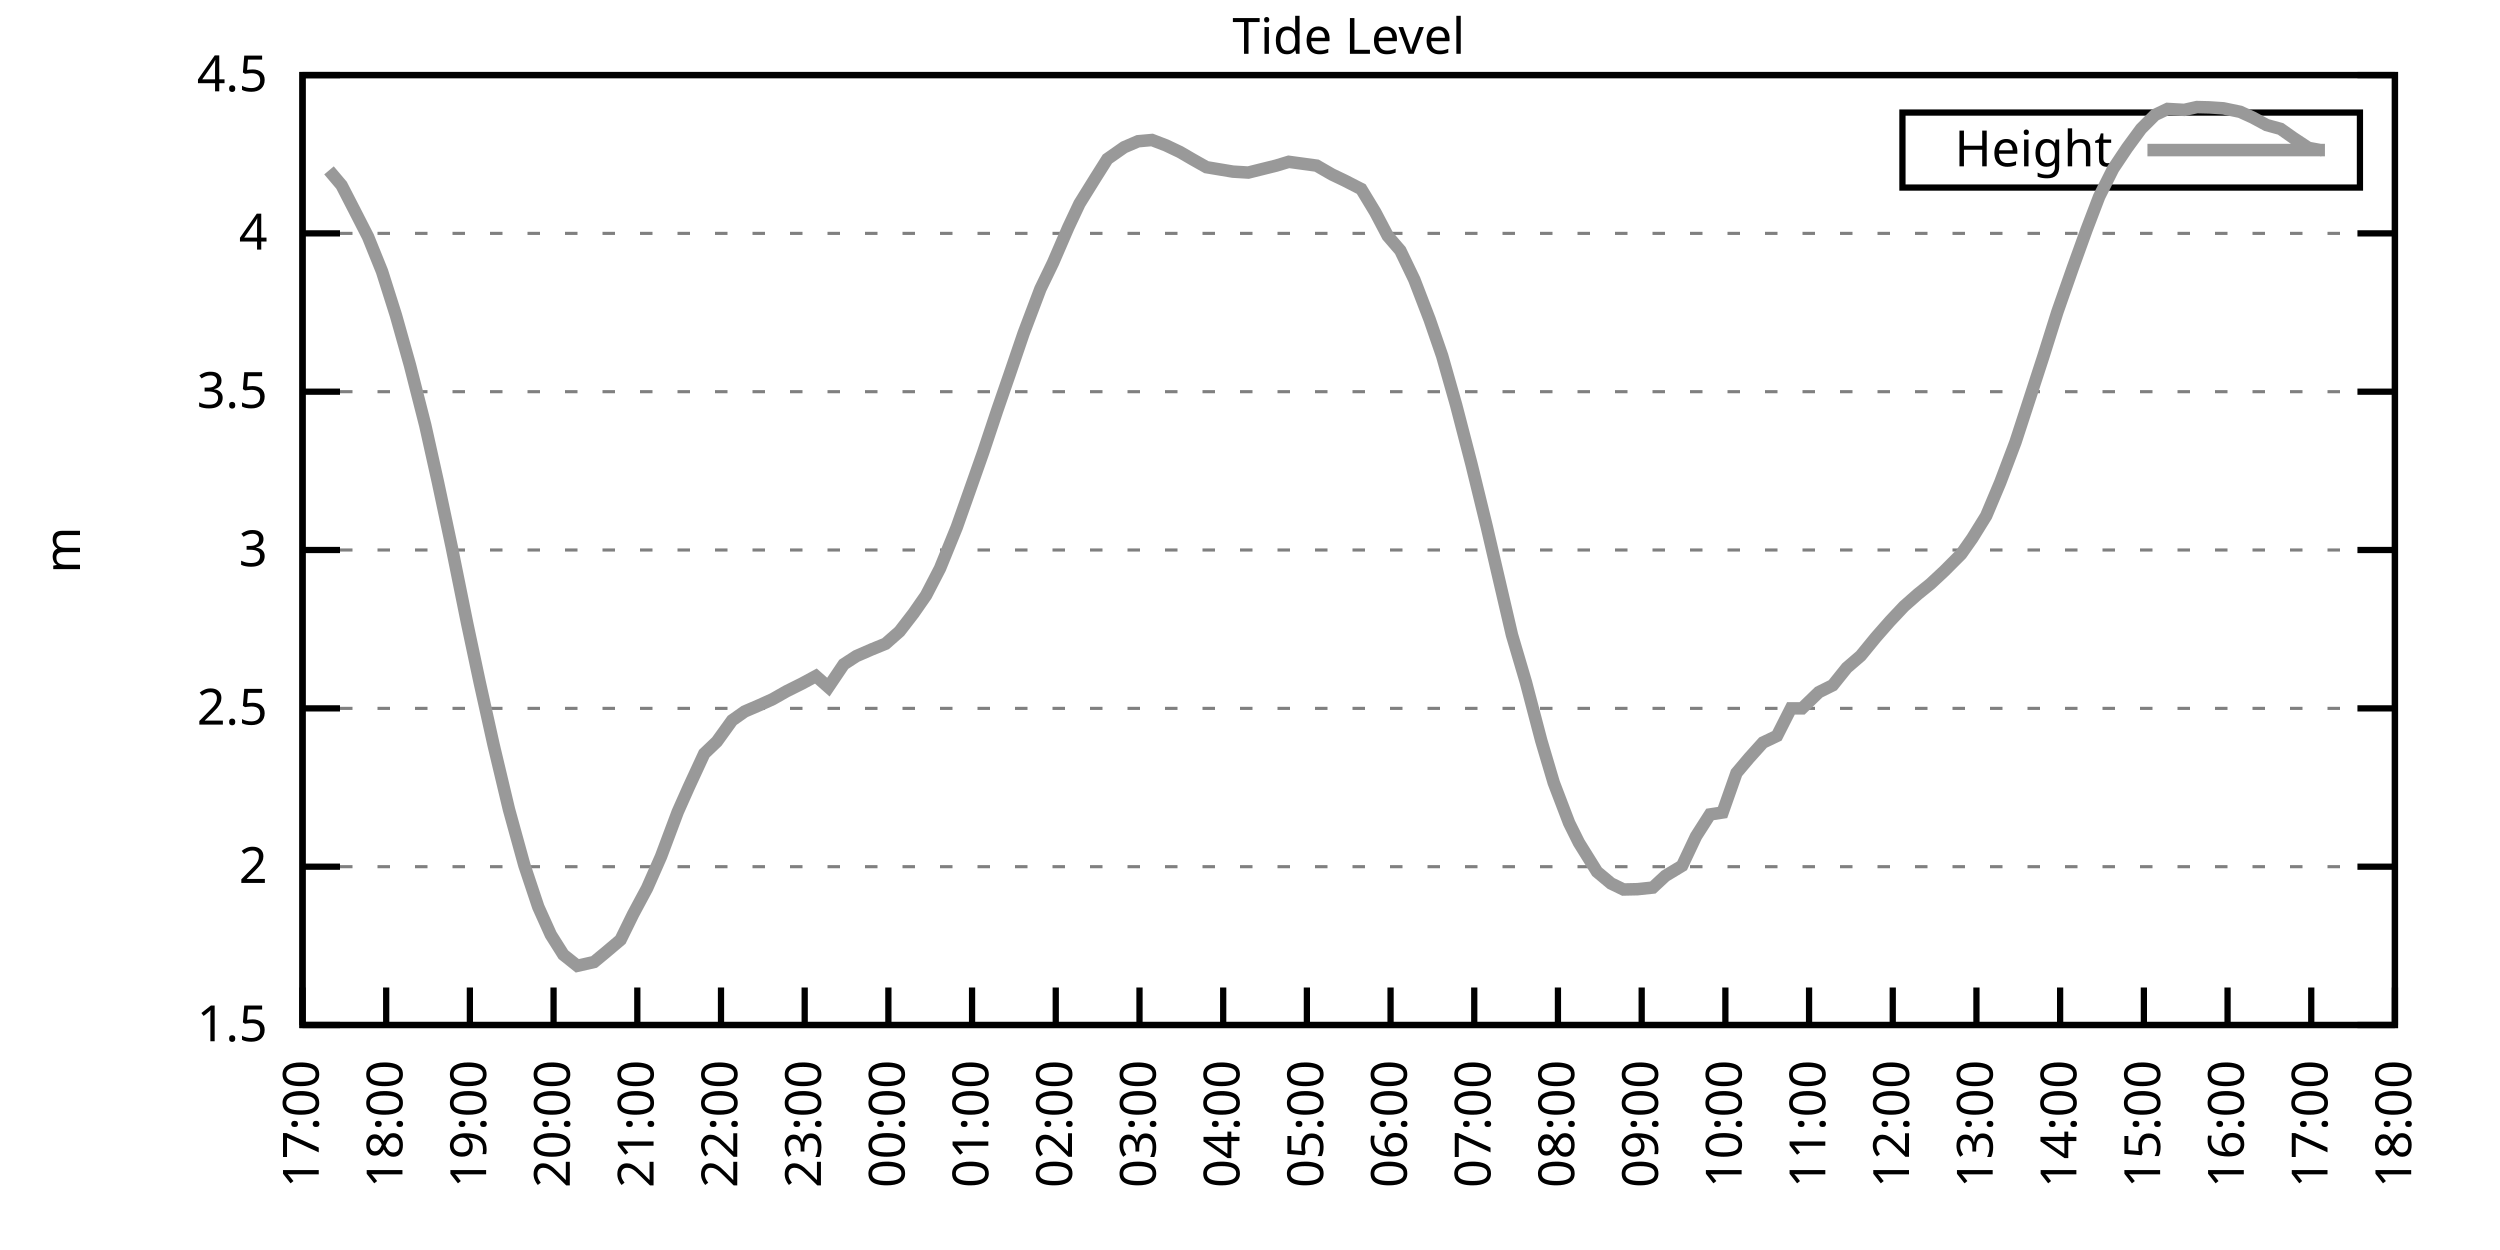
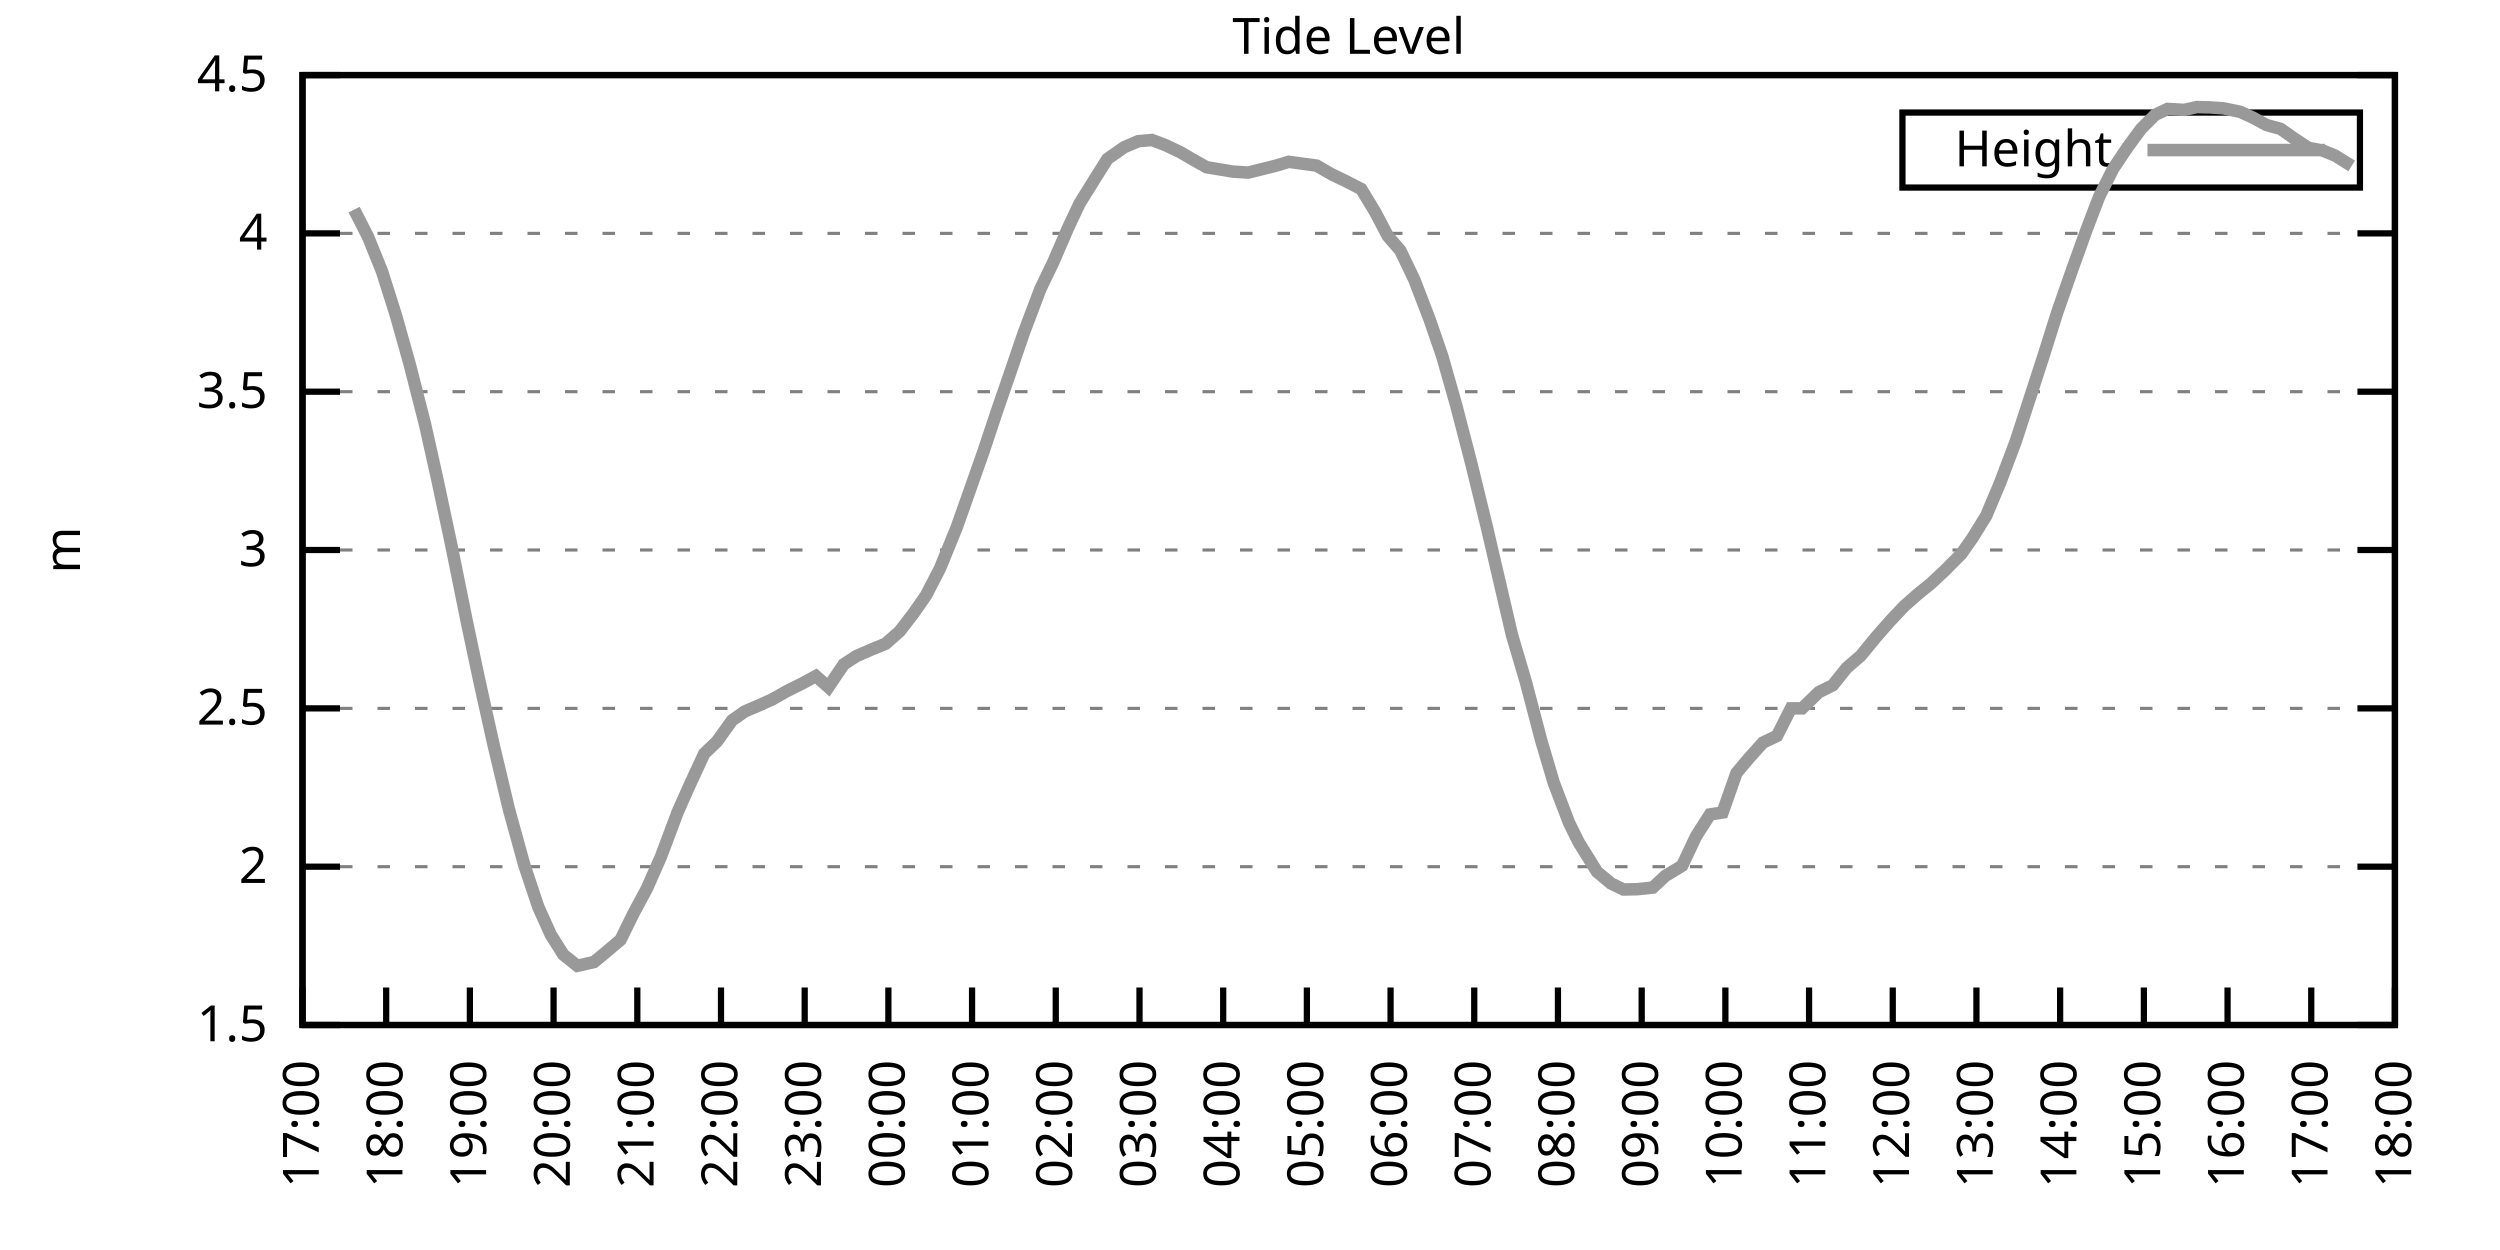
<svg xmlns="http://www.w3.org/2000/svg" xmlns:xlink="http://www.w3.org/1999/xlink" width="400" height="200" viewBox="0 0 400 200">
  <g id="gnuplot_canvas">
    <rect x="0" y="0" width="400" height="200" fill="none" />
    <defs>
      <circle id="gpDot" r="0.5" stroke-width="0.5" stroke="currentColor" />
      <path id="gpPt0" stroke-width="0.333" stroke="currentColor" d="M-1,0 h2 M0,-1 v2" />
      <path id="gpPt1" stroke-width="0.333" stroke="currentColor" d="M-1,-1 L1,1 M1,-1 L-1,1" />
      <path id="gpPt2" stroke-width="0.333" stroke="currentColor" d="M-1,0 L1,0 M0,-1 L0,1 M-1,-1 L1,1 M-1,1 L1,-1" />
      <rect id="gpPt3" stroke-width="0.333" stroke="currentColor" x="-1" y="-1" width="2" height="2" />
      <rect id="gpPt4" stroke-width="0.333" stroke="currentColor" fill="currentColor" x="-1" y="-1" width="2" height="2" />
      <circle id="gpPt5" stroke-width="0.333" stroke="currentColor" cx="0" cy="0" r="1" />
      <use xlink:href="#gpPt5" id="gpPt6" fill="currentColor" stroke="none" />
      <path id="gpPt7" stroke-width="0.333" stroke="currentColor" d="M0,-1.33 L-1.33,0.67 L1.33,0.67 z" />
      <use xlink:href="#gpPt7" id="gpPt8" fill="currentColor" stroke="none" />
      <use xlink:href="#gpPt7" id="gpPt9" stroke="currentColor" transform="rotate(180)" />
      <use xlink:href="#gpPt9" id="gpPt10" fill="currentColor" stroke="none" />
      <use xlink:href="#gpPt3" id="gpPt11" stroke="currentColor" transform="rotate(45)" />
      <use xlink:href="#gpPt11" id="gpPt12" fill="currentColor" stroke="none" />
      <path id="gpPt13" stroke-width="0.333" stroke="currentColor" d="M0,1.330 L1.265,0.411 L0.782,-1.067 L-0.782,-1.076 L-1.265,0.411 z" />
      <use xlink:href="#gpPt13" id="gpPt14" fill="currentColor" stroke="none" />
      <filter id="textbox" filterUnits="objectBoundingBox" x="0" y="0" height="1" width="1">
        <feFlood flood-color="white" flood-opacity="1" result="bgnd" />
        <feComposite in="SourceGraphic" in2="bgnd" operator="atop" />
      </filter>
      <filter id="greybox" filterUnits="objectBoundingBox" x="0" y="0" height="1" width="1">
        <feFlood flood-color="lightgrey" flood-opacity="1" result="grey" />
        <feComposite in="SourceGraphic" in2="grey" operator="atop" />
      </filter>
    </defs>
    <g fill="none" color="white" stroke="currentColor" stroke-width="1.00" stroke-linecap="butt" stroke-linejoin="miter">
</g>
    <g fill="none" color="black" stroke="currentColor" stroke-width="1.00" stroke-linecap="butt" stroke-linejoin="miter">
      <g stroke="none" shape-rendering="crispEdges">
        <polygon fill="rgb(255, 255, 255)" points="48.40,164.00 383.18,164.00 383.18,12.02 48.40,12.02 " />
      </g>
    </g>
    <g fill="none" color="black" stroke="currentColor" stroke-width="1.00" stroke-linecap="butt" stroke-linejoin="miter">
</g>
    <g fill="none" color="black" stroke="black" stroke-width="0.50" stroke-linecap="butt" stroke-linejoin="miter">
</g>
    <g fill="none" color="gray" stroke="currentColor" stroke-width="0.50" stroke-linecap="butt" stroke-linejoin="miter">
      <path stroke="gray" stroke-dasharray="2,4" class="gridline" d="M48.40,164.00 L383.19,164.00  " />
    </g>
    <g fill="none" color="gray" stroke="gray" stroke-width="1.00" stroke-linecap="butt" stroke-linejoin="miter">
</g>
    <g fill="none" color="black" stroke="currentColor" stroke-width="1.00" stroke-linecap="butt" stroke-linejoin="miter">
      <path stroke="black" d="M48.40,164.00 L54.40,164.00 M383.19,164.00 L377.19,164.00  " />
      <g transform="translate(42.80,166.60)" stroke="none" fill="black" font-family="Sans" font-size="8.00" text-anchor="end">
        <text>
          <tspan font-family="Sans"> 1.5</tspan>
        </text>
      </g>
    </g>
    <g fill="none" color="black" stroke="currentColor" stroke-width="1.00" stroke-linecap="butt" stroke-linejoin="miter">
</g>
    <g fill="none" color="black" stroke="black" stroke-width="0.50" stroke-linecap="butt" stroke-linejoin="miter">
</g>
    <g fill="none" color="gray" stroke="currentColor" stroke-width="0.50" stroke-linecap="butt" stroke-linejoin="miter">
      <path stroke="gray" stroke-dasharray="2,4" class="gridline" d="M48.40,138.67 L383.19,138.67  " />
    </g>
    <g fill="none" color="gray" stroke="gray" stroke-width="1.00" stroke-linecap="butt" stroke-linejoin="miter">
</g>
    <g fill="none" color="black" stroke="currentColor" stroke-width="1.00" stroke-linecap="butt" stroke-linejoin="miter">
      <path stroke="black" d="M48.40,138.67 L54.40,138.67 M383.19,138.67 L377.19,138.67  " />
      <g transform="translate(42.80,141.27)" stroke="none" fill="black" font-family="Sans" font-size="8.00" text-anchor="end">
        <text>
          <tspan font-family="Sans"> 2</tspan>
        </text>
      </g>
    </g>
    <g fill="none" color="black" stroke="currentColor" stroke-width="1.00" stroke-linecap="butt" stroke-linejoin="miter">
</g>
    <g fill="none" color="black" stroke="black" stroke-width="0.50" stroke-linecap="butt" stroke-linejoin="miter">
</g>
    <g fill="none" color="gray" stroke="currentColor" stroke-width="0.50" stroke-linecap="butt" stroke-linejoin="miter">
      <path stroke="gray" stroke-dasharray="2,4" class="gridline" d="M48.40,113.34 L383.19,113.34  " />
    </g>
    <g fill="none" color="gray" stroke="gray" stroke-width="1.00" stroke-linecap="butt" stroke-linejoin="miter">
</g>
    <g fill="none" color="black" stroke="currentColor" stroke-width="1.00" stroke-linecap="butt" stroke-linejoin="miter">
      <path stroke="black" d="M48.40,113.34 L54.40,113.34 M383.19,113.34 L377.19,113.34  " />
      <g transform="translate(42.80,115.94)" stroke="none" fill="black" font-family="Sans" font-size="8.00" text-anchor="end">
        <text>
          <tspan font-family="Sans"> 2.5</tspan>
        </text>
      </g>
    </g>
    <g fill="none" color="black" stroke="currentColor" stroke-width="1.00" stroke-linecap="butt" stroke-linejoin="miter">
</g>
    <g fill="none" color="black" stroke="black" stroke-width="0.50" stroke-linecap="butt" stroke-linejoin="miter">
</g>
    <g fill="none" color="gray" stroke="currentColor" stroke-width="0.50" stroke-linecap="butt" stroke-linejoin="miter">
      <path stroke="gray" stroke-dasharray="2,4" class="gridline" d="M48.40,88.00 L383.19,88.00  " />
    </g>
    <g fill="none" color="gray" stroke="gray" stroke-width="1.00" stroke-linecap="butt" stroke-linejoin="miter">
</g>
    <g fill="none" color="black" stroke="currentColor" stroke-width="1.00" stroke-linecap="butt" stroke-linejoin="miter">
      <path stroke="black" d="M48.40,88.00 L54.40,88.00 M383.19,88.00 L377.19,88.00  " />
      <g transform="translate(42.80,90.60)" stroke="none" fill="black" font-family="Sans" font-size="8.00" text-anchor="end">
        <text>
          <tspan font-family="Sans"> 3</tspan>
        </text>
      </g>
    </g>
    <g fill="none" color="black" stroke="currentColor" stroke-width="1.00" stroke-linecap="butt" stroke-linejoin="miter">
</g>
    <g fill="none" color="black" stroke="black" stroke-width="0.50" stroke-linecap="butt" stroke-linejoin="miter">
</g>
    <g fill="none" color="gray" stroke="currentColor" stroke-width="0.50" stroke-linecap="butt" stroke-linejoin="miter">
      <path stroke="gray" stroke-dasharray="2,4" class="gridline" d="M48.40,62.67 L383.19,62.67  " />
    </g>
    <g fill="none" color="gray" stroke="gray" stroke-width="1.00" stroke-linecap="butt" stroke-linejoin="miter">
</g>
    <g fill="none" color="black" stroke="currentColor" stroke-width="1.00" stroke-linecap="butt" stroke-linejoin="miter">
      <path stroke="black" d="M48.40,62.67 L54.40,62.67 M383.19,62.67 L377.19,62.67  " />
      <g transform="translate(42.80,65.27)" stroke="none" fill="black" font-family="Sans" font-size="8.00" text-anchor="end">
        <text>
          <tspan font-family="Sans"> 3.5</tspan>
        </text>
      </g>
    </g>
    <g fill="none" color="black" stroke="currentColor" stroke-width="1.00" stroke-linecap="butt" stroke-linejoin="miter">
</g>
    <g fill="none" color="black" stroke="black" stroke-width="0.50" stroke-linecap="butt" stroke-linejoin="miter">
</g>
    <g fill="none" color="gray" stroke="currentColor" stroke-width="0.50" stroke-linecap="butt" stroke-linejoin="miter">
      <path stroke="gray" stroke-dasharray="2,4" class="gridline" d="M48.40,37.34 L383.19,37.34  " />
    </g>
    <g fill="none" color="gray" stroke="gray" stroke-width="1.00" stroke-linecap="butt" stroke-linejoin="miter">
</g>
    <g fill="none" color="black" stroke="currentColor" stroke-width="1.00" stroke-linecap="butt" stroke-linejoin="miter">
      <path stroke="black" d="M48.40,37.34 L54.40,37.34 M383.19,37.34 L377.19,37.34  " />
      <g transform="translate(42.80,39.94)" stroke="none" fill="black" font-family="Sans" font-size="8.00" text-anchor="end">
        <text>
          <tspan font-family="Sans"> 4</tspan>
        </text>
      </g>
    </g>
    <g fill="none" color="black" stroke="currentColor" stroke-width="1.00" stroke-linecap="butt" stroke-linejoin="miter">
</g>
    <g fill="none" color="black" stroke="black" stroke-width="0.50" stroke-linecap="butt" stroke-linejoin="miter">
</g>
    <g fill="none" color="gray" stroke="currentColor" stroke-width="0.50" stroke-linecap="butt" stroke-linejoin="miter">
      <path stroke="gray" stroke-dasharray="2,4" class="gridline" d="M48.40,12.01 L383.19,12.01  " />
    </g>
    <g fill="none" color="gray" stroke="gray" stroke-width="1.00" stroke-linecap="butt" stroke-linejoin="miter">
</g>
    <g fill="none" color="black" stroke="currentColor" stroke-width="1.00" stroke-linecap="butt" stroke-linejoin="miter">
      <path stroke="black" d="M48.40,12.01 L54.40,12.01 M383.19,12.01 L377.19,12.01  " />
      <g transform="translate(42.80,14.61)" stroke="none" fill="black" font-family="Sans" font-size="8.00" text-anchor="end">
        <text>
          <tspan font-family="Sans"> 4.5</tspan>
        </text>
      </g>
    </g>
    <g fill="none" color="black" stroke="currentColor" stroke-width="1.00" stroke-linecap="butt" stroke-linejoin="miter">
      <path stroke="black" d="M48.40,164.00 L48.40,158.00  " />
      <g transform="translate(51.00,169.60) rotate(270.00)" stroke="none" fill="black" font-family="Sans" font-size="8.00" text-anchor="end">
        <text>
          <tspan font-family="Sans">17:00</tspan>
        </text>
      </g>
    </g>
    <g fill="none" color="black" stroke="currentColor" stroke-width="1.00" stroke-linecap="butt" stroke-linejoin="miter">
      <path stroke="black" d="M61.79,164.00 L61.79,158.00  " />
      <g transform="translate(64.39,169.60) rotate(270.00)" stroke="none" fill="black" font-family="Sans" font-size="8.00" text-anchor="end">
        <text>
          <tspan font-family="Sans">18:00</tspan>
        </text>
      </g>
    </g>
    <g fill="none" color="black" stroke="currentColor" stroke-width="1.00" stroke-linecap="butt" stroke-linejoin="miter">
      <path stroke="black" d="M75.18,164.00 L75.18,158.00  " />
      <g transform="translate(77.78,169.60) rotate(270.00)" stroke="none" fill="black" font-family="Sans" font-size="8.00" text-anchor="end">
        <text>
          <tspan font-family="Sans">19:00</tspan>
        </text>
      </g>
    </g>
    <g fill="none" color="black" stroke="currentColor" stroke-width="1.00" stroke-linecap="butt" stroke-linejoin="miter">
      <path stroke="black" d="M88.57,164.00 L88.57,158.00  " />
      <g transform="translate(91.17,169.60) rotate(270.00)" stroke="none" fill="black" font-family="Sans" font-size="8.00" text-anchor="end">
        <text>
          <tspan font-family="Sans">20:00</tspan>
        </text>
      </g>
    </g>
    <g fill="none" color="black" stroke="currentColor" stroke-width="1.00" stroke-linecap="butt" stroke-linejoin="miter">
      <path stroke="black" d="M101.97,164.00 L101.97,158.00  " />
      <g transform="translate(104.57,169.60) rotate(270.00)" stroke="none" fill="black" font-family="Sans" font-size="8.00" text-anchor="end">
        <text>
          <tspan font-family="Sans">21:00</tspan>
        </text>
      </g>
    </g>
    <g fill="none" color="black" stroke="currentColor" stroke-width="1.00" stroke-linecap="butt" stroke-linejoin="miter">
      <path stroke="black" d="M115.36,164.00 L115.36,158.00  " />
      <g transform="translate(117.96,169.60) rotate(270.00)" stroke="none" fill="black" font-family="Sans" font-size="8.00" text-anchor="end">
        <text>
          <tspan font-family="Sans">22:00</tspan>
        </text>
      </g>
    </g>
    <g fill="none" color="black" stroke="currentColor" stroke-width="1.00" stroke-linecap="butt" stroke-linejoin="miter">
      <path stroke="black" d="M128.75,164.00 L128.75,158.00  " />
      <g transform="translate(131.35,169.60) rotate(270.00)" stroke="none" fill="black" font-family="Sans" font-size="8.00" text-anchor="end">
        <text>
          <tspan font-family="Sans">23:00</tspan>
        </text>
      </g>
    </g>
    <g fill="none" color="black" stroke="currentColor" stroke-width="1.00" stroke-linecap="butt" stroke-linejoin="miter">
      <path stroke="black" d="M142.14,164.00 L142.14,158.00  " />
      <g transform="translate(144.74,169.60) rotate(270.00)" stroke="none" fill="black" font-family="Sans" font-size="8.00" text-anchor="end">
        <text>
          <tspan font-family="Sans">00:00</tspan>
        </text>
      </g>
    </g>
    <g fill="none" color="black" stroke="currentColor" stroke-width="1.00" stroke-linecap="butt" stroke-linejoin="miter">
      <path stroke="black" d="M155.53,164.00 L155.53,158.00  " />
      <g transform="translate(158.13,169.60) rotate(270.00)" stroke="none" fill="black" font-family="Sans" font-size="8.00" text-anchor="end">
        <text>
          <tspan font-family="Sans">01:00</tspan>
        </text>
      </g>
    </g>
    <g fill="none" color="black" stroke="currentColor" stroke-width="1.00" stroke-linecap="butt" stroke-linejoin="miter">
      <path stroke="black" d="M168.92,164.00 L168.92,158.00  " />
      <g transform="translate(171.52,169.60) rotate(270.00)" stroke="none" fill="black" font-family="Sans" font-size="8.00" text-anchor="end">
        <text>
          <tspan font-family="Sans">02:00</tspan>
        </text>
      </g>
    </g>
    <g fill="none" color="black" stroke="currentColor" stroke-width="1.00" stroke-linecap="butt" stroke-linejoin="miter">
      <path stroke="black" d="M182.32,164.00 L182.32,158.00  " />
      <g transform="translate(184.92,169.60) rotate(270.00)" stroke="none" fill="black" font-family="Sans" font-size="8.00" text-anchor="end">
        <text>
          <tspan font-family="Sans">03:00</tspan>
        </text>
      </g>
    </g>
    <g fill="none" color="black" stroke="currentColor" stroke-width="1.00" stroke-linecap="butt" stroke-linejoin="miter">
      <path stroke="black" d="M195.71,164.00 L195.71,158.00  " />
      <g transform="translate(198.31,169.60) rotate(270.00)" stroke="none" fill="black" font-family="Sans" font-size="8.00" text-anchor="end">
        <text>
          <tspan font-family="Sans">04:00</tspan>
        </text>
      </g>
    </g>
    <g fill="none" color="black" stroke="currentColor" stroke-width="1.00" stroke-linecap="butt" stroke-linejoin="miter">
      <path stroke="black" d="M209.10,164.00 L209.10,158.00  " />
      <g transform="translate(211.70,169.60) rotate(270.00)" stroke="none" fill="black" font-family="Sans" font-size="8.00" text-anchor="end">
        <text>
          <tspan font-family="Sans">05:00</tspan>
        </text>
      </g>
    </g>
    <g fill="none" color="black" stroke="currentColor" stroke-width="1.00" stroke-linecap="butt" stroke-linejoin="miter">
      <path stroke="black" d="M222.49,164.00 L222.49,158.00  " />
      <g transform="translate(225.09,169.60) rotate(270.00)" stroke="none" fill="black" font-family="Sans" font-size="8.00" text-anchor="end">
        <text>
          <tspan font-family="Sans">06:00</tspan>
        </text>
      </g>
    </g>
    <g fill="none" color="black" stroke="currentColor" stroke-width="1.00" stroke-linecap="butt" stroke-linejoin="miter">
      <path stroke="black" d="M235.88,164.00 L235.88,158.00  " />
      <g transform="translate(238.48,169.60) rotate(270.00)" stroke="none" fill="black" font-family="Sans" font-size="8.00" text-anchor="end">
        <text>
          <tspan font-family="Sans">07:00</tspan>
        </text>
      </g>
    </g>
    <g fill="none" color="black" stroke="currentColor" stroke-width="1.00" stroke-linecap="butt" stroke-linejoin="miter">
      <path stroke="black" d="M249.27,164.00 L249.27,158.00  " />
      <g transform="translate(251.87,169.60) rotate(270.00)" stroke="none" fill="black" font-family="Sans" font-size="8.00" text-anchor="end">
        <text>
          <tspan font-family="Sans">08:00</tspan>
        </text>
      </g>
    </g>
    <g fill="none" color="black" stroke="currentColor" stroke-width="1.00" stroke-linecap="butt" stroke-linejoin="miter">
      <path stroke="black" d="M262.67,164.00 L262.67,158.00  " />
      <g transform="translate(265.27,169.60) rotate(270.00)" stroke="none" fill="black" font-family="Sans" font-size="8.00" text-anchor="end">
        <text>
          <tspan font-family="Sans">09:00</tspan>
        </text>
      </g>
    </g>
    <g fill="none" color="black" stroke="currentColor" stroke-width="1.00" stroke-linecap="butt" stroke-linejoin="miter">
      <path stroke="black" d="M276.06,164.00 L276.06,158.00  " />
      <g transform="translate(278.66,169.60) rotate(270.00)" stroke="none" fill="black" font-family="Sans" font-size="8.00" text-anchor="end">
        <text>
          <tspan font-family="Sans">10:00</tspan>
        </text>
      </g>
    </g>
    <g fill="none" color="black" stroke="currentColor" stroke-width="1.00" stroke-linecap="butt" stroke-linejoin="miter">
      <path stroke="black" d="M289.45,164.00 L289.45,158.00  " />
      <g transform="translate(292.05,169.60) rotate(270.00)" stroke="none" fill="black" font-family="Sans" font-size="8.00" text-anchor="end">
        <text>
          <tspan font-family="Sans">11:00</tspan>
        </text>
      </g>
    </g>
    <g fill="none" color="black" stroke="currentColor" stroke-width="1.00" stroke-linecap="butt" stroke-linejoin="miter">
      <path stroke="black" d="M302.84,164.00 L302.84,158.00  " />
      <g transform="translate(305.44,169.60) rotate(270.00)" stroke="none" fill="black" font-family="Sans" font-size="8.00" text-anchor="end">
        <text>
          <tspan font-family="Sans">12:00</tspan>
        </text>
      </g>
    </g>
    <g fill="none" color="black" stroke="currentColor" stroke-width="1.00" stroke-linecap="butt" stroke-linejoin="miter">
      <path stroke="black" d="M316.23,164.00 L316.23,158.00  " />
      <g transform="translate(318.83,169.60) rotate(270.00)" stroke="none" fill="black" font-family="Sans" font-size="8.00" text-anchor="end">
        <text>
          <tspan font-family="Sans">13:00</tspan>
        </text>
      </g>
    </g>
    <g fill="none" color="black" stroke="currentColor" stroke-width="1.00" stroke-linecap="butt" stroke-linejoin="miter">
      <path stroke="black" d="M329.62,164.00 L329.62,158.00  " />
      <g transform="translate(332.22,169.60) rotate(270.00)" stroke="none" fill="black" font-family="Sans" font-size="8.00" text-anchor="end">
        <text>
          <tspan font-family="Sans">14:00</tspan>
        </text>
      </g>
    </g>
    <g fill="none" color="black" stroke="currentColor" stroke-width="1.00" stroke-linecap="butt" stroke-linejoin="miter">
      <path stroke="black" d="M343.02,164.00 L343.02,158.00  " />
      <g transform="translate(345.62,169.60) rotate(270.00)" stroke="none" fill="black" font-family="Sans" font-size="8.00" text-anchor="end">
        <text>
          <tspan font-family="Sans">15:00</tspan>
        </text>
      </g>
    </g>
    <g fill="none" color="black" stroke="currentColor" stroke-width="1.00" stroke-linecap="butt" stroke-linejoin="miter">
      <path stroke="black" d="M356.41,164.00 L356.41,158.00  " />
      <g transform="translate(359.01,169.60) rotate(270.00)" stroke="none" fill="black" font-family="Sans" font-size="8.00" text-anchor="end">
        <text>
          <tspan font-family="Sans">16:00</tspan>
        </text>
      </g>
    </g>
    <g fill="none" color="black" stroke="currentColor" stroke-width="1.00" stroke-linecap="butt" stroke-linejoin="miter">
      <path stroke="black" d="M369.80,164.00 L369.80,158.00  " />
      <g transform="translate(372.40,169.60) rotate(270.00)" stroke="none" fill="black" font-family="Sans" font-size="8.00" text-anchor="end">
        <text>
          <tspan font-family="Sans">17:00</tspan>
        </text>
      </g>
    </g>
    <g fill="none" color="black" stroke="currentColor" stroke-width="1.00" stroke-linecap="butt" stroke-linejoin="miter">
      <path stroke="black" d="M383.19,164.00 L383.19,158.00  " />
      <g transform="translate(385.79,169.60) rotate(270.00)" stroke="none" fill="black" font-family="Sans" font-size="8.00" text-anchor="end">
        <text>
          <tspan font-family="Sans">18:00</tspan>
        </text>
      </g>
    </g>
    <g fill="none" color="black" stroke="currentColor" stroke-width="1.00" stroke-linecap="butt" stroke-linejoin="miter">
</g>
    <g fill="none" color="black" stroke="currentColor" stroke-width="1.00" stroke-linecap="butt" stroke-linejoin="miter">
      <path stroke="black" d="M48.40,12.01 L48.40,164.00 L383.19,164.00 L383.19,12.01 L48.40,12.01 Z  " />
    </g>
    <g fill="none" color="black" stroke="currentColor" stroke-width="1.00" stroke-linecap="butt" stroke-linejoin="miter">
</g>
    <g fill="none" color="black" stroke="currentColor" stroke-width="1.00" stroke-linecap="butt" stroke-linejoin="miter">
      <path stroke="black" d="M304.39,30.01 L304.39,18.01 L377.59,18.01 L377.59,30.01 L304.39,30.01 Z  " />
    </g>
    <g id="Tide_level_plot_1">
      <g fill="none" color="white" stroke="black" stroke-width="2.00" stroke-linecap="butt" stroke-linejoin="miter">
</g>
      <g fill="none" color="black" stroke="currentColor" stroke-width="2.00" stroke-linecap="butt" stroke-linejoin="miter">
        <g transform="translate(337.99,26.61)" stroke="none" fill="black" font-family="Sans" font-size="8.00" text-anchor="end">
          <text>
            <tspan font-family="Sans">Height</tspan>
          </text>
        </g>
      </g>
      <g fill="none" color="black" stroke="currentColor" stroke-width="2.00" stroke-linecap="butt" stroke-linejoin="miter">
-         <path stroke="rgb(153, 153, 153)" d="M343.59,24.01 L371.99,24.01 M52.64,27.26 L54.65,29.64 L56.66,33.54 L58.89,37.90 L61.12,43.42 L63.35,50.46   L65.59,58.42 L68.04,68.04 L70.05,77.06 L72.28,87.55 L74.74,99.71 L76.75,109.18 L78.98,119.21 L81.43,129.50   L83.89,138.42 L86.12,145.10 L88.13,149.56 L90.14,152.75 L92.37,154.53 L95.05,153.92 L96.83,152.45 L99.29,150.37   L101.30,146.27 L103.53,142.11 L105.76,137.05 L108.44,129.90 L110.22,125.90 L112.68,120.58 L114.69,118.66 L117.14,115.26   L119.15,113.84 L121.61,112.78 L123.62,111.87 L125.85,110.60 L128.30,109.38 L130.54,108.17 L132.54,109.94 L135.00,106.29   L137.01,104.98 L139.46,103.91 L141.69,103.00 L143.93,101.03 L146.16,98.14 L148.17,95.25 L150.40,90.94 L153.08,84.36   L155.09,78.68 L157.32,72.35 L159.55,65.66 L161.56,59.84 L163.79,53.30 L166.47,46.21 L168.48,42.05 L170.93,36.38   L172.72,32.58 L175.17,28.63 L177.18,25.44 L179.86,23.56 L182.09,22.60 L184.32,22.40 L186.56,23.26 L188.79,24.32   L190.80,25.49 L193.03,26.75 L197.27,27.46 L199.73,27.61 L201.73,27.11 L204.19,26.50 L206.20,25.89 L210.66,26.50   L213.12,27.92 L215.13,28.88 L217.80,30.25 L220.04,33.95 L222.04,37.75 L224.05,40.08 L226.29,44.74 L228.74,51.12   L230.75,56.95 L232.98,64.80 L235.44,74.28 L237.89,84.31 L239.68,92.01 L241.91,101.58 L244.14,109.13 L246.60,118.50   L248.60,125.24 L251.06,131.68 L252.62,134.82 L255.52,139.48 L257.76,141.35 L259.76,142.32 L262.00,142.27 L264.45,142.01   L266.46,140.14 L269.14,138.52 L271.37,133.80 L273.60,130.31 L275.61,130.00 L277.84,123.67 L279.85,121.29 L282.08,118.81   L284.32,117.74 L286.55,113.34 L288.33,113.34 L291.01,110.75 L293.24,109.64 L295.48,106.85 L297.71,104.93 L300.16,101.94   L302.39,99.40 L304.63,97.02 L306.86,95.05 L308.87,93.43 L311.10,91.35 L313.78,88.66 L315.56,86.13 L317.79,82.53   L320.03,77.21 L322.48,70.73 L324.71,63.89 L326.95,57.00 L329.18,49.91 L331.63,42.91 L333.86,36.73 L335.87,31.46   L338.10,27.01 L340.34,23.66 L342.57,20.62 L344.80,18.39 L346.81,17.43 L349.49,17.58 L351.50,17.13 L353.51,17.18   L355.74,17.33 L358.42,17.89 L360.42,18.80 L362.66,20.01 L364.89,20.62 L366.90,22.04 L369.35,23.66 L371.58,24.07    " />
+         <path stroke="rgb(153, 153, 153)" d="M343.59,24.01 L371.99,24.01 M56.66,33.54 L58.89,37.90 L61.12,43.42 L63.35,50.46 L65.59,58.42 L68.04,68.04   L70.05,77.06 L72.28,87.55 L74.74,99.71 L76.75,109.18 L78.98,119.21 L81.43,129.50 L83.89,138.42 L86.12,145.10   L88.13,149.56 L90.14,152.75 L92.37,154.53 L95.05,153.92 L96.83,152.45 L99.29,150.37 L101.30,146.27 L103.53,142.11   L105.76,137.05 L108.44,129.90 L110.22,125.90 L112.68,120.58 L114.69,118.66 L117.14,115.26 L119.15,113.84 L121.61,112.78   L123.62,111.87 L125.85,110.60 L128.30,109.38 L130.54,108.17 L132.54,109.94 L135.00,106.29 L137.01,104.98 L139.46,103.91   L141.69,103.00 L143.93,101.03 L146.16,98.14 L148.17,95.25 L150.40,90.94 L153.08,84.36 L155.09,78.68 L157.32,72.35   L159.55,65.66 L161.56,59.84 L163.79,53.30 L166.47,46.21 L168.48,42.05 L170.93,36.38 L172.72,32.58 L175.17,28.63   L177.18,25.44 L179.86,23.56 L182.09,22.60 L184.32,22.40 L186.56,23.26 L188.79,24.32 L190.80,25.49 L193.03,26.75   L197.27,27.46 L199.73,27.61 L201.73,27.11 L204.19,26.50 L206.20,25.89 L210.66,26.50 L213.12,27.92 L215.13,28.88   L217.80,30.25 L220.04,33.95 L222.04,37.75 L224.05,40.08 L226.29,44.74 L228.74,51.12 L230.75,56.95 L232.98,64.80   L235.44,74.28 L237.89,84.31 L239.68,92.01 L241.91,101.58 L244.14,109.13 L246.60,118.50 L248.60,125.24 L251.06,131.68   L252.62,134.82 L255.52,139.48 L257.76,141.35 L259.76,142.32 L262.00,142.27 L264.45,142.01 L266.46,140.14 L269.14,138.52   L271.37,133.80 L273.60,130.31 L275.61,130.00 L277.84,123.67 L279.85,121.29 L282.08,118.81 L284.32,117.74 L286.55,113.34   L288.33,113.34 L291.01,110.75 L293.24,109.64 L295.48,106.85 L297.71,104.93 L300.16,101.94 L302.39,99.40 L304.63,97.02   L306.86,95.05 L308.87,93.43 L311.10,91.35 L313.78,88.66 L315.56,86.13 L317.79,82.53 L320.03,77.21 L322.48,70.73   L324.71,63.89 L326.95,57.00 L329.18,49.91 L331.63,42.91 L333.86,36.73 L335.87,31.46 L338.10,27.01 L340.34,23.66   L342.57,20.62 L344.80,18.39 L346.81,17.43 L349.49,17.58 L351.50,17.13 L353.51,17.18 L355.74,17.33 L358.42,17.89   L360.42,18.80 L362.66,20.01 L364.89,20.62 L366.90,22.04 L369.35,23.66 L371.58,24.07 L373.59,24.88 L376.27,26.55    " />
      </g>
    </g>
    <g fill="none" color="black" stroke="currentColor" stroke-width="2.00" stroke-linecap="butt" stroke-linejoin="miter">
</g>
    <g fill="none" color="black" stroke="black" stroke-width="1.00" stroke-linecap="butt" stroke-linejoin="miter">
</g>
    <g fill="none" color="black" stroke="currentColor" stroke-width="1.00" stroke-linecap="butt" stroke-linejoin="miter">
      <path stroke="black" d="M48.40,12.01 L48.40,164.00 L383.19,164.00 L383.19,12.01 L48.40,12.01 Z  " />
      <g transform="translate(12.80,88.01) rotate(270.00)" stroke="none" fill="black" font-family="Sans" font-size="8.00" text-anchor="middle">
        <text>
          <tspan font-family="Sans">m</tspan>
        </text>
      </g>
    </g>
    <g fill="none" color="black" stroke="currentColor" stroke-width="1.00" stroke-linecap="butt" stroke-linejoin="miter">
</g>
    <g fill="none" color="black" stroke="currentColor" stroke-width="1.00" stroke-linecap="butt" stroke-linejoin="miter">
      <g transform="translate(215.79,8.61)" stroke="none" fill="black" font-family="Sans" font-size="8.00" text-anchor="middle">
        <text>
          <tspan font-family="Sans">Tide Level</tspan>
        </text>
      </g>
    </g>
    <g fill="none" color="black" stroke="currentColor" stroke-width="1.00" stroke-linecap="butt" stroke-linejoin="miter">
</g>
  </g>
</svg>
